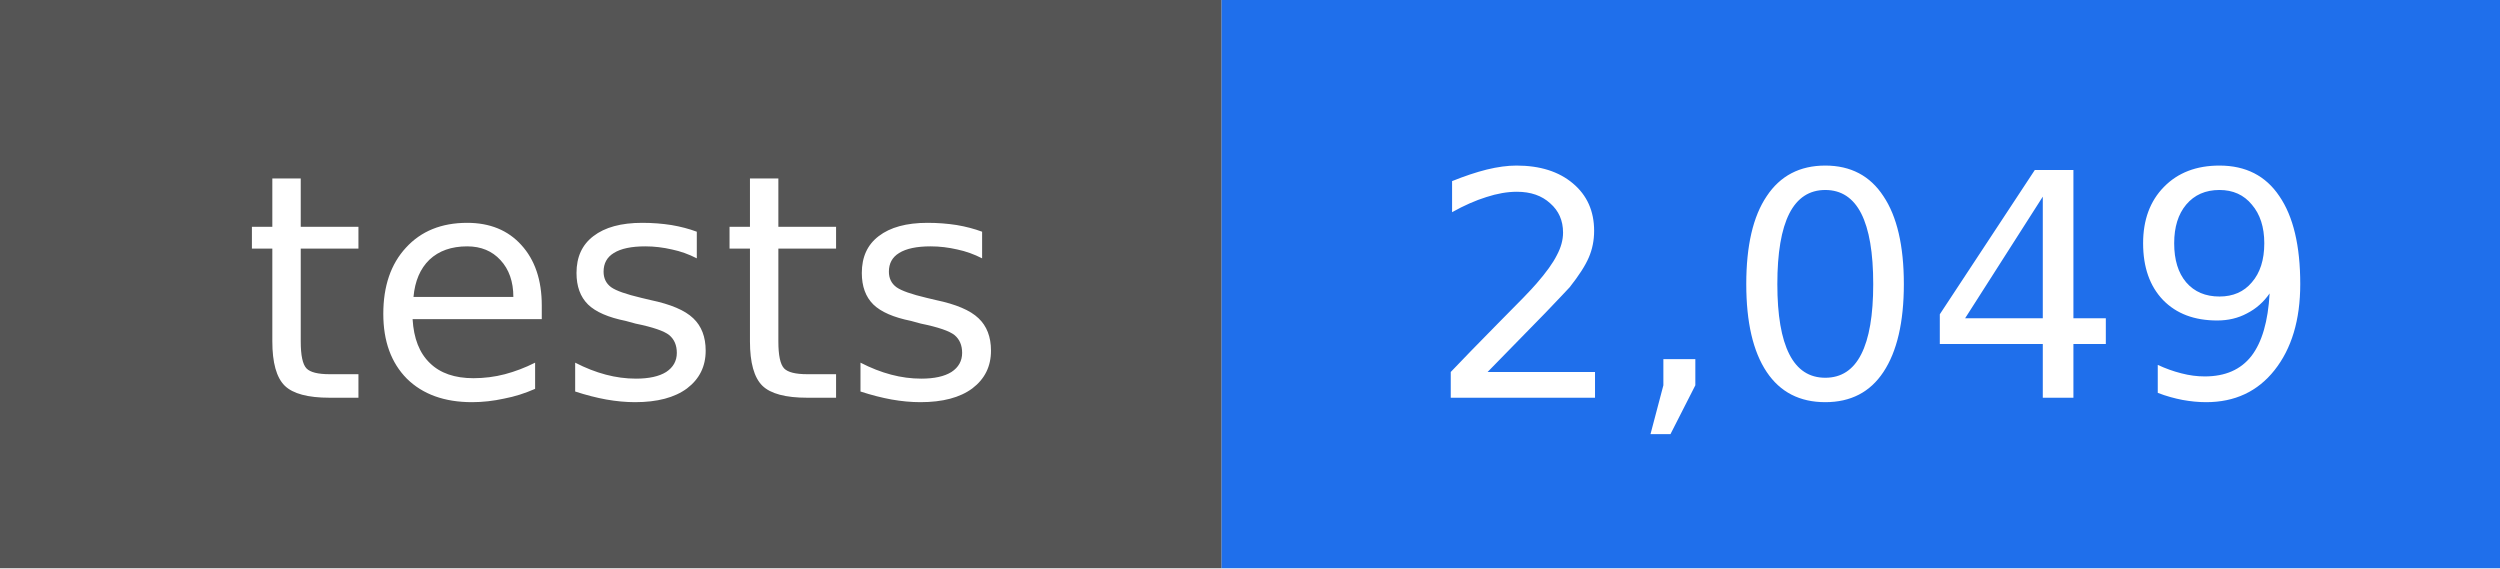
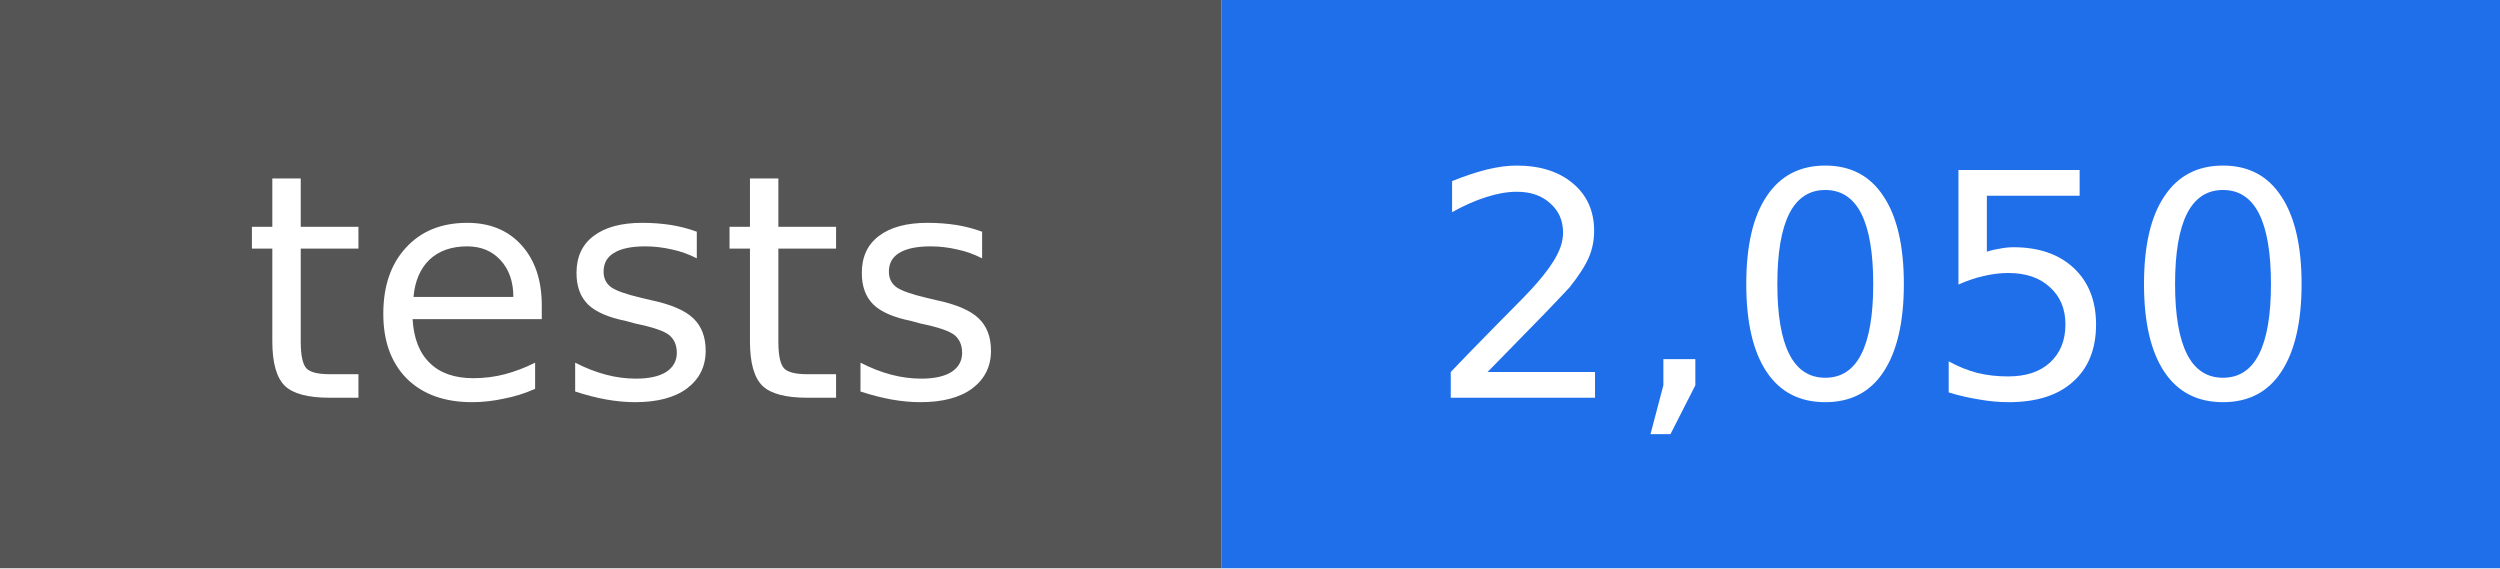
- <svg xmlns="http://www.w3.org/2000/svg" width="88" height="20" viewBox="0 0 88 20" role="img" aria-label="tests: 2,049">
+ <svg xmlns="http://www.w3.org/2000/svg" width="88" height="20" viewBox="0 0 88 20" role="img" aria-label="tests: 2,050">
  <rect width="43" height="20" fill="#555555" />
  <rect x="43" width="45" height="20" fill="#1f6feb" />
  <g fill="#ffffff" text-anchor="middle" font-family="DejaVu Sans, Verdana, sans-serif" font-size="11">
    <text x="22" y="14">tests</text>
-     <text x="66" y="14">2,049</text>
+     <text x="66" y="14">2,050</text>
  </g>
</svg>
